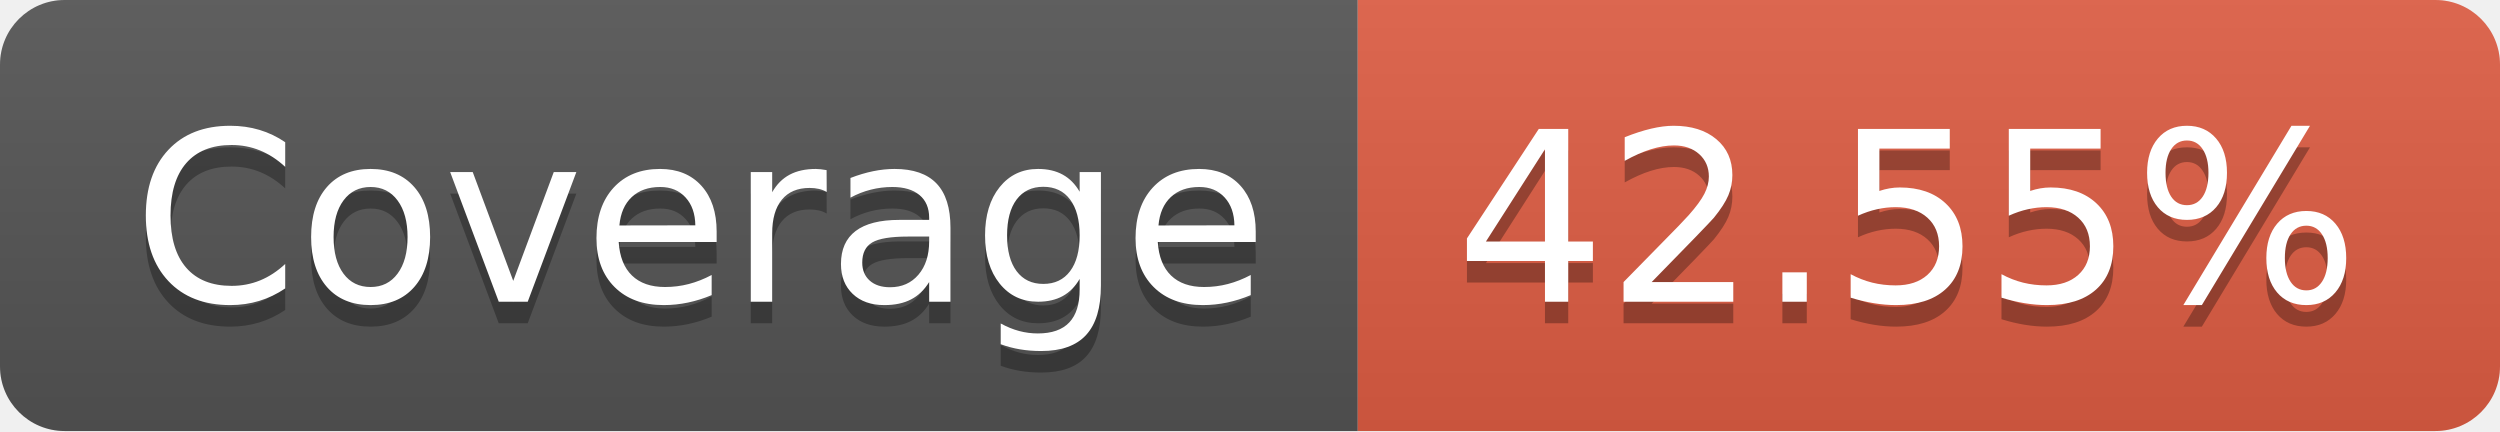
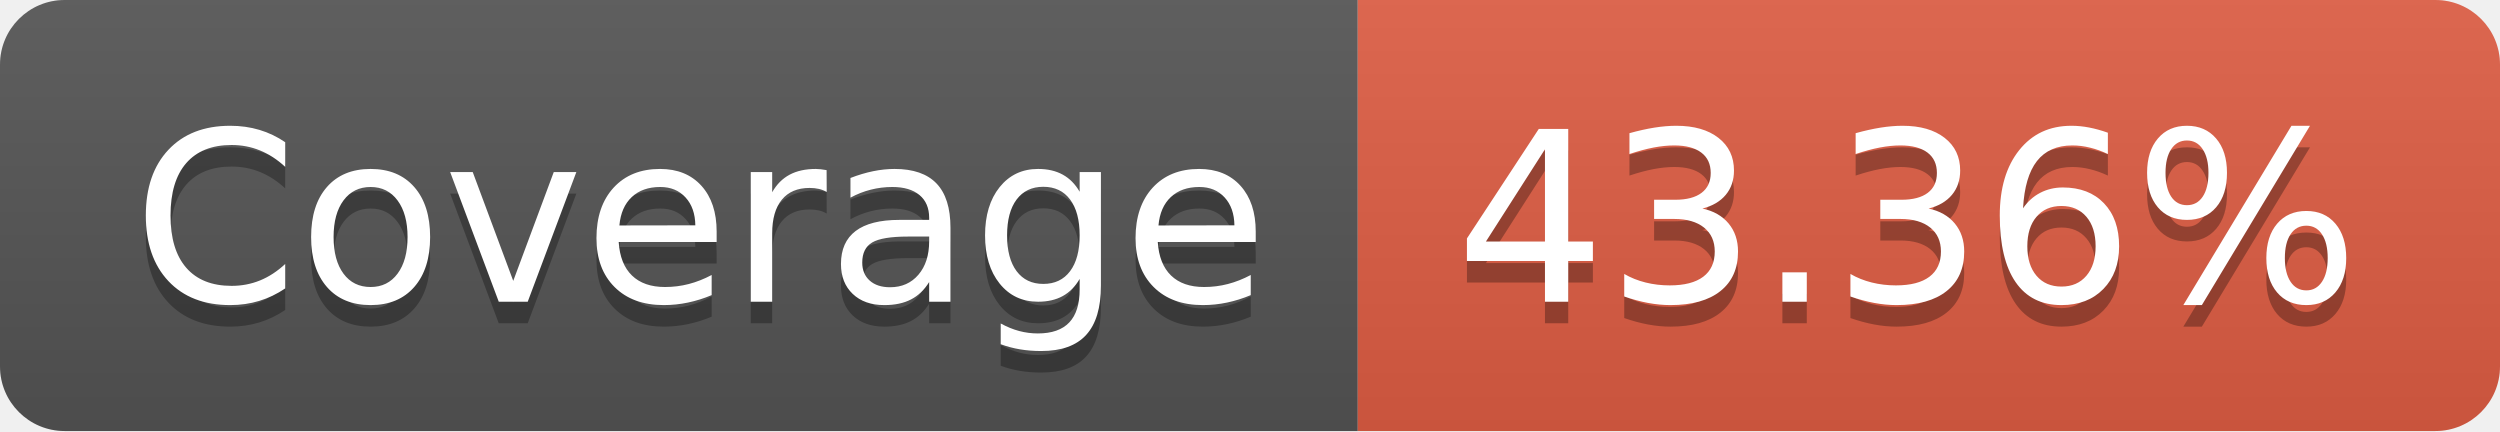
- <svg xmlns="http://www.w3.org/2000/svg" width="116" height="20" role="img" aria-label="Coverage: 42.55%">
+ <svg xmlns="http://www.w3.org/2000/svg" width="116" height="20" role="img" aria-label="Coverage: 43.36%">
  <linearGradient id="s" x2="0" y2="100%">
    <stop offset="0" stop-color="#bbb" stop-opacity=".1" />
    <stop offset="1" stop-opacity=".1" />
  </linearGradient>
  <clipPath id="r">
    <rect width="116" height="20" rx="3" fill="#fff" />
  </clipPath>
  <g clip-path="url(#r)">
    <rect width="63" height="20" fill="#555" />
    <rect x="63" width="53" height="20" fill="#e05d44" />
    <rect width="116" height="20" fill="url(#s)" />
  </g>
  <g fill="#fff" text-anchor="middle" font-family="Verdana,Geneva,DejaVu Sans,sans-serif" text-rendering="geometricPrecision" font-size="110">
    <text aria-hidden="true" x="325" y="150" fill="#010101" fill-opacity=".3" transform="scale(.1)" textLength="530">Coverage</text>
    <text x="325" y="140" transform="scale(.1)" fill="#fff" textLength="530">Coverage</text>
-     <text aria-hidden="true" x="885" y="150" fill="#010101" fill-opacity=".3" transform="scale(.1)" textLength="430">42.55%</text>
-     <text x="885" y="140" transform="scale(.1)" fill="#fff" textLength="430">42.55%</text>
+     <text aria-hidden="true" x="885" y="150" fill="#010101" fill-opacity=".3" transform="scale(.1)" textLength="430">43.36%</text>
+     <text x="885" y="140" transform="scale(.1)" fill="#fff" textLength="430">43.36%</text>
  </g>
</svg>
